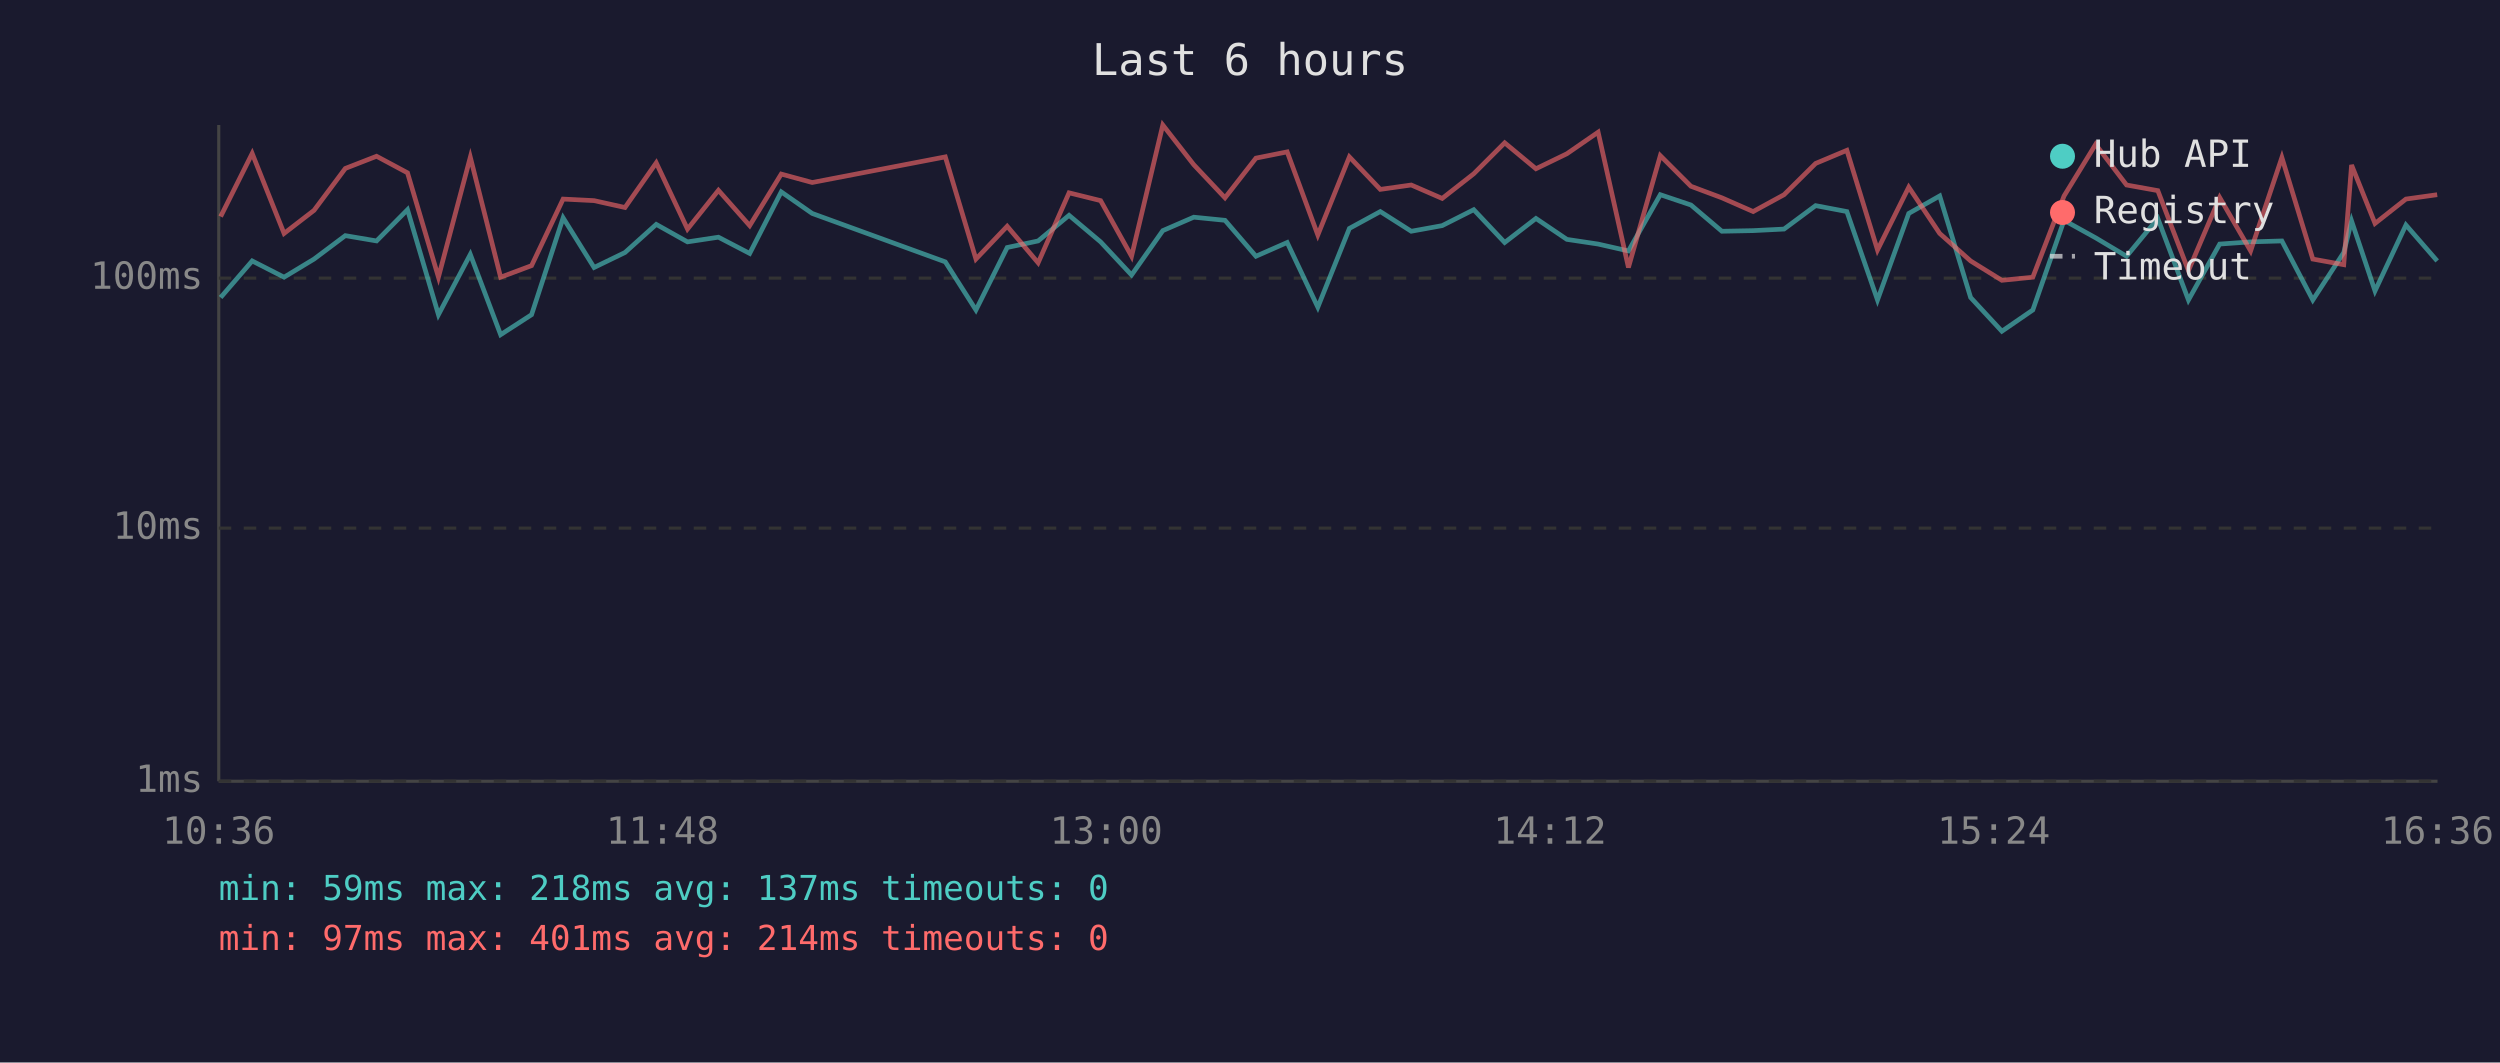
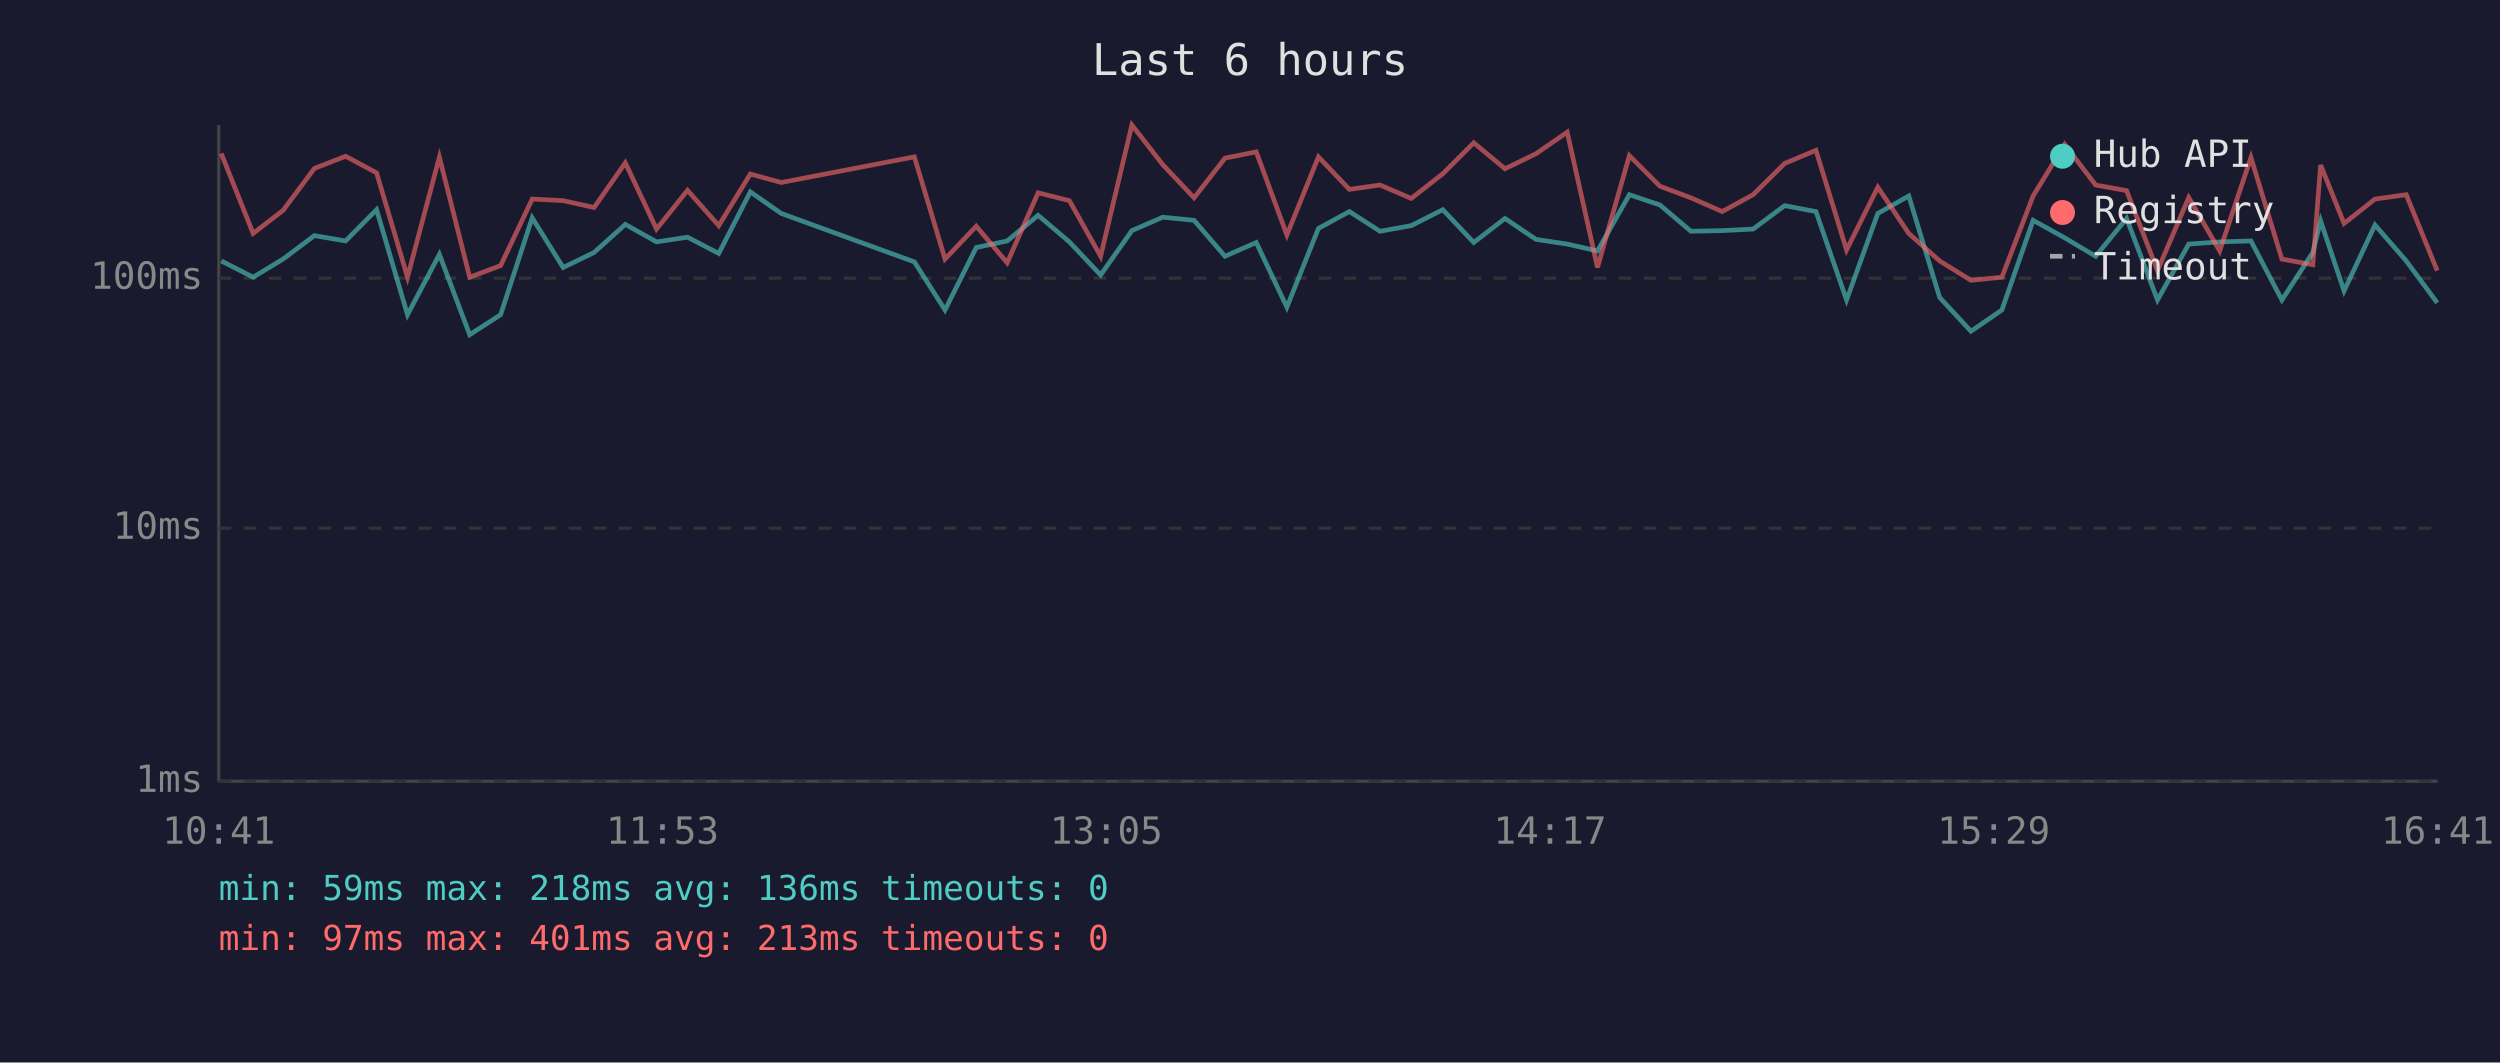
<svg xmlns="http://www.w3.org/2000/svg" viewBox="0 0 800 340" font-family="monospace" font-size="12">
  <rect width="800" height="340" fill="#1a1a2e" />
  <text x="400" y="24" fill="#e0e0e0" font-size="14" text-anchor="middle">Last 6 hours</text>
  <line x1="70" y1="40" x2="70" y2="250" stroke="#444" stroke-width="1" />
  <line x1="70" y1="250" x2="780" y2="250" stroke="#444" stroke-width="1" />
  <line x1="70" y1="250" x2="780" y2="250" stroke="#333" stroke-width="1" stroke-dasharray="4" />
  <text x="65" y="250" fill="#888" text-anchor="end" dominant-baseline="middle">1ms</text>
  <line x1="70" y1="169" x2="780" y2="169" stroke="#333" stroke-width="1" stroke-dasharray="4" />
  <text x="65" y="169" fill="#888" text-anchor="end" dominant-baseline="middle">10ms</text>
  <line x1="70" y1="89" x2="780" y2="89" stroke="#333" stroke-width="1" stroke-dasharray="4" />
  <text x="65" y="89" fill="#888" text-anchor="end" dominant-baseline="middle">100ms</text>
-   <text x="70" y="270" fill="#888" text-anchor="middle">10:36</text>
-   <text x="212" y="270" fill="#888" text-anchor="middle">11:48</text>
-   <text x="354" y="270" fill="#888" text-anchor="middle">13:00</text>
-   <text x="496" y="270" fill="#888" text-anchor="middle">14:12</text>
-   <text x="638" y="270" fill="#888" text-anchor="middle">15:24</text>
-   <text x="780" y="270" fill="#888" text-anchor="middle">16:36</text>
-   <polyline points="70.6,95.2 80.7,83.5 90.9,88.7 100.5,82.9 110.5,75.4 120.5,77.1 130.4,67.1 140.3,100.7 150.5,81.4 160.2,107.1 170.1,100.7 180.2,69.7 190.1,85.6 200.0,80.8 210.0,71.8 220.0,77.4 229.9,75.9 239.9,81.1 250.0,61.4 259.9,68.3 302.5,83.8 312.3,99.2 322.3,79.2 332.2,77.1 342.1,68.9 352.2,77.4 362.1,88.0 372.1,73.8 382.0,69.5 392.0,70.5 401.9,82.0 411.9,77.6 421.7,98.3 431.8,73.1 441.7,67.7 451.6,74.0 461.5,72.2 471.6,67.1 481.5,77.6 491.5,69.9 501.4,76.6 511.4,78.1 521.1,80.3 531.3,62.3 541.1,65.6 551.0,74.0 561.0,73.8 570.9,73.3 581.0,65.8 591.0,67.7 600.8,96.0 610.8,68.3 620.7,62.7 630.6,95.2 640.6,106.0 650.5,99.2 660.5,70.5 670.6,76.1 680.5,82.0 690.5,69.9 700.3,96.0 710.3,78.1 720.2,77.4 730.2,77.1 740.1,96.0 750.0,80.8 752.5,70.7 760.0,93.1 769.9,72.0 779.9,83.5" fill="none" stroke="#4ecdc4" stroke-width="1.5" opacity="0.6" />
-   <polyline points="70.6,69.3 80.7,49.1 90.9,74.7 100.5,67.3 110.5,53.9 120.5,50.0 130.4,55.3 140.3,88.7 150.5,50.3 160.2,88.7 170.1,85.0 180.2,63.7 190.1,64.2 200.0,66.4 210.0,52.1 220.0,73.3 229.9,60.9 239.9,72.2 250.0,55.7 259.9,58.4 302.5,50.2 312.3,82.9 322.3,72.4 332.2,84.1 342.1,61.7 352.2,64.2 362.1,82.0 372.1,40.0 382.0,52.7 392.0,63.3 401.9,50.6 411.9,48.6 421.7,75.2 431.8,50.2 441.7,60.6 451.6,59.2 461.5,63.5 471.6,55.6 481.5,45.7 491.5,54.0 501.4,49.2 511.4,42.3 521.1,85.6 531.3,49.8 541.1,59.6 551.0,63.3 561.0,67.7 570.9,62.3 581.0,52.3 591.0,48.1 600.8,80.0 610.8,59.9 620.7,74.7 630.6,83.5 640.6,89.7 650.5,88.7 660.5,62.7 670.6,46.2 680.5,59.2 690.5,61.0 700.3,86.6 710.3,63.2 720.2,80.3 730.2,50.4 740.1,82.9 750.0,84.7 752.5,52.8 760.0,71.5 769.9,63.7 779.9,62.3" fill="none" stroke="#ff6b6b" stroke-width="1.5" opacity="0.6" />
+   <text x="70" y="270" fill="#888" text-anchor="middle">10:41</text>
+   <text x="212" y="270" fill="#888" text-anchor="middle">11:53</text>
+   <text x="354" y="270" fill="#888" text-anchor="middle">13:05</text>
+   <text x="496" y="270" fill="#888" text-anchor="middle">14:17</text>
+   <text x="638" y="270" fill="#888" text-anchor="middle">15:29</text>
+   <text x="780" y="270" fill="#888" text-anchor="middle">16:41</text>
+   <polyline points="70.8,83.5 81.0,88.7 90.6,82.9 100.6,75.4 110.6,77.1 120.5,67.1 130.4,100.7 140.6,81.4 150.3,107.1 160.2,100.7 170.3,69.7 180.2,85.6 190.1,80.8 200.1,71.8 210.1,77.4 220.0,75.9 230.0,81.1 240.1,61.4 250.0,68.3 292.6,83.8 302.4,99.2 312.4,79.2 322.3,77.1 332.2,68.9 342.2,77.4 352.2,88.0 362.2,73.8 372.1,69.5 382.1,70.5 392.0,82.0 402.0,77.6 411.8,98.3 421.9,73.1 431.8,67.7 441.6,74.0 451.6,72.2 461.7,67.1 471.6,77.6 481.6,69.9 491.5,76.6 501.5,78.1 511.2,80.3 521.4,62.3 531.2,65.6 541.1,74.0 551.1,73.8 561.0,73.3 571.1,65.8 581.1,67.7 590.9,96.0 600.9,68.3 610.8,62.7 620.7,95.2 630.7,106.0 640.6,99.2 650.6,70.5 660.7,76.1 670.6,82.0 680.5,69.9 690.4,96.0 700.4,78.1 710.3,77.4 720.3,77.1 730.2,96.0 740.1,80.8 742.6,70.7 750.1,93.1 760.0,72.0 770.0,83.5 779.9,96.9" fill="none" stroke="#4ecdc4" stroke-width="1.5" opacity="0.6" />
+   <polyline points="70.8,49.1 81.0,74.7 90.6,67.3 100.6,53.9 110.6,50.0 120.5,55.3 130.4,88.7 140.6,50.3 150.3,88.7 160.2,85.0 170.3,63.7 180.2,64.2 190.1,66.4 200.1,52.1 210.1,73.3 220.0,60.9 230.0,72.2 240.1,55.7 250.0,58.4 292.6,50.2 302.4,82.9 312.4,72.4 322.3,84.1 332.2,61.7 342.2,64.2 352.2,82.0 362.2,40.0 372.1,52.7 382.1,63.3 392.0,50.6 402.0,48.6 411.8,75.2 421.9,50.2 431.8,60.6 441.6,59.2 451.6,63.5 461.7,55.6 471.6,45.7 481.6,54.0 491.5,49.2 501.5,42.3 511.2,85.6 521.4,49.8 531.2,59.6 541.1,63.3 551.1,67.7 561.0,62.3 571.1,52.3 581.1,48.1 590.9,80.0 600.9,59.9 610.8,74.7 620.7,83.5 630.7,89.7 640.6,88.7 650.6,62.7 660.7,46.2 670.6,59.2 680.5,61.0 690.4,86.6 700.4,63.2 710.3,80.3 720.3,50.4 730.2,82.9 740.1,84.7 742.6,52.8 750.1,71.5 760.0,63.7 770.0,62.3 779.9,86.6" fill="none" stroke="#ff6b6b" stroke-width="1.5" opacity="0.6" />
  <circle cx="660" cy="50" r="4" fill="#4ecdc4" />
  <text x="670" y="50" fill="#e0e0e0" dominant-baseline="middle">Hub API</text>
  <circle cx="660" cy="68" r="4" fill="#ff6b6b" />
  <text x="670" y="68" fill="#e0e0e0" dominant-baseline="middle">Registry</text>
  <line x1="656" y1="82" x2="664" y2="82" stroke="#e0e0e0" stroke-width="1.5" stroke-dasharray="4,3" opacity="0.7" />
  <text x="670" y="86" fill="#e0e0e0" dominant-baseline="middle">Timeout</text>
-   <text x="70" y="288" fill="#4ecdc4" font-size="11">min: 59ms  max: 218ms  avg: 137ms  timeouts: 0</text>
-   <text x="70" y="304" fill="#ff6b6b" font-size="11">min: 97ms  max: 401ms  avg: 214ms  timeouts: 0</text>
+   <text x="70" y="288" fill="#4ecdc4" font-size="11">min: 59ms  max: 218ms  avg: 136ms  timeouts: 0</text>
+   <text x="70" y="304" fill="#ff6b6b" font-size="11">min: 97ms  max: 401ms  avg: 213ms  timeouts: 0</text>
</svg>
